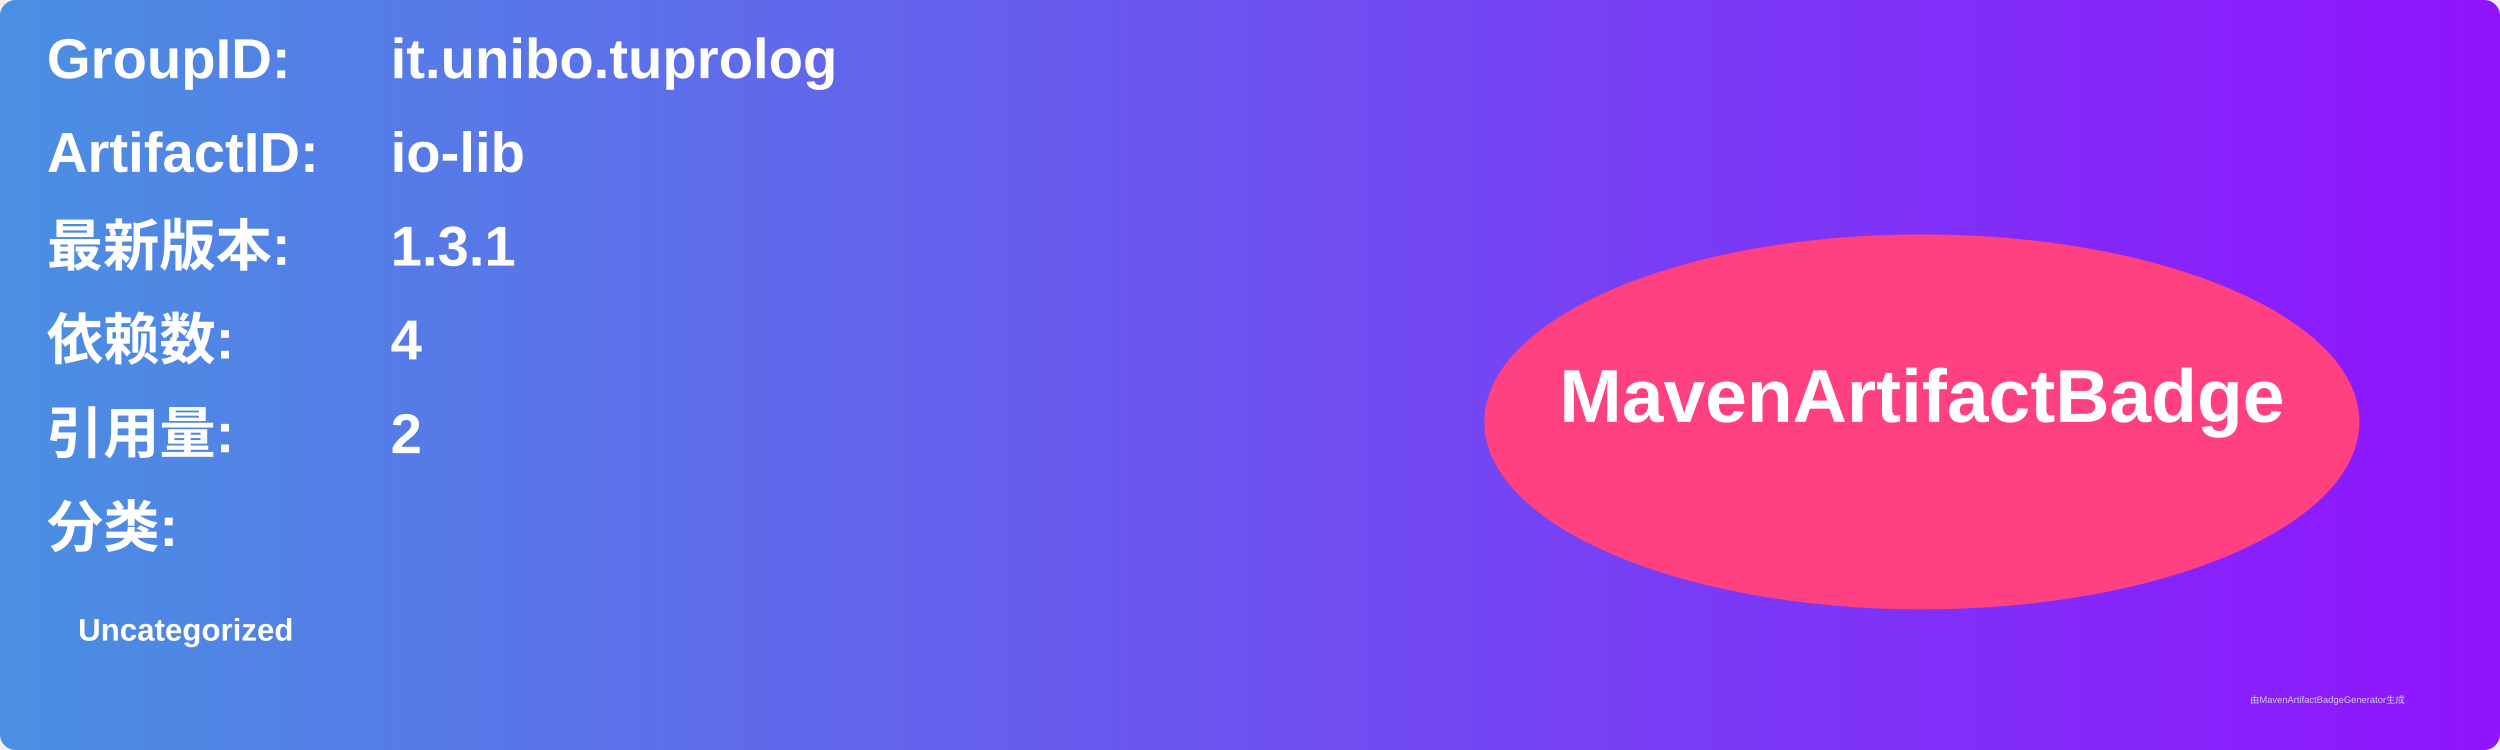
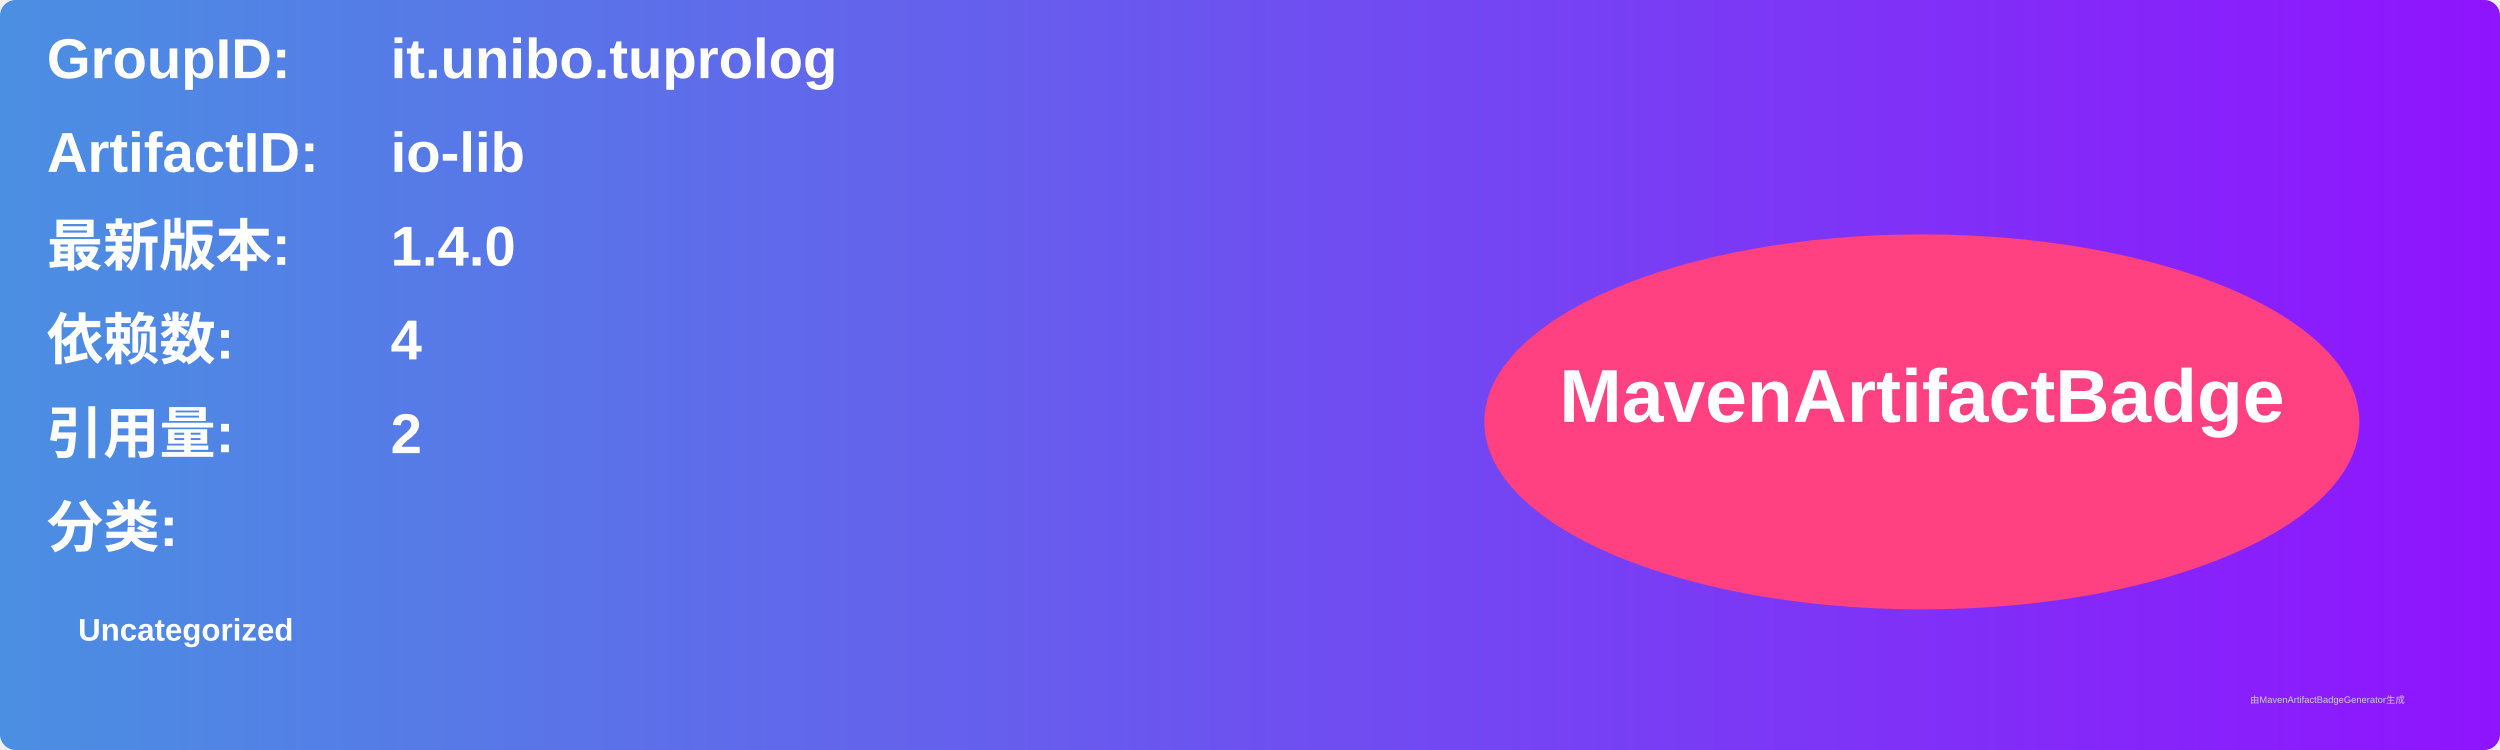
<svg xmlns="http://www.w3.org/2000/svg" width="800" height="240" viewBox="0 0 800 240">
  <linearGradient id="grad" x1="0%" y1="0%" x2="100%" y2="0%">
    <stop offset="0%" stop-color="#4a90e2" />
    <stop offset="100%" stop-color="#9013fe" />
  </linearGradient>
  <rect width="100%" height="100%" rx="5" ry="5" fill="url(#grad)" />
  <g transform="translate(15, 15)">
    <text x="0" y="10" font-family="Arial" font-size="18" fill="white" font-weight="bold" width="260">GroupID:</text>
    <text x="110" y="10" font-family="Arial" font-size="18" fill="white" font-weight="bold" width="460">it.unibo.tuprolog</text>
    <text x="0" y="40" font-family="Arial" font-size="18" fill="white" font-weight="bold" width="260">ArtifactID:</text>
    <text x="110" y="40" font-family="Arial" font-size="18" fill="white" font-weight="bold" width="460">io-lib</text>
    <text x="0" y="70" font-family="Arial" font-size="18" fill="white" font-weight="bold">最新版本:</text>
    <text x="110" y="70" font-family="Arial" font-size="18" fill="white" font-weight="bold">
-       <tspan font-weight="bold">1.3.1</tspan>
+       <tspan font-weight="bold">1.4.0</tspan>
    </text>
    <text x="0" y="100" font-family="Arial" font-size="18" fill="white" font-weight="bold">依赖数: </text>
    <text x="110" y="100" font-family="Arial" font-size="18" fill="white">
      <tspan font-weight="bold">4</tspan>
    </text>
    <text x="0" y="130" font-family="Arial" font-size="18" fill="white" font-weight="bold">引用量: </text>
    <text x="110" y="130" font-family="Arial" font-size="18" fill="white">
      <tspan font-weight="bold">2</tspan>
    </text>
    <text x="0" y="160" font-family="Arial" font-size="18" fill="white" font-weight="bold">分类:</text>
    <text x="10" y="190" font-family="Arial" font-size="10" fill="white">
      <tspan font-weight="bold">Uncategorized</tspan>
    </text>
    <ellipse cx="600" cy="120" rx="140" ry="60" fill="#ff4081" />
    <text x="600" y="120" text-anchor="middle" font-family="Arial" font-size="24" fill="white" font-weight="bold">MavenArtifactBadge</text>
  </g>
  <text x="720" y="225" font-family="Arial" font-size="3" fill="#d0d0d0">由MavenArtifactBadgeGenerator生成</text>
</svg>
